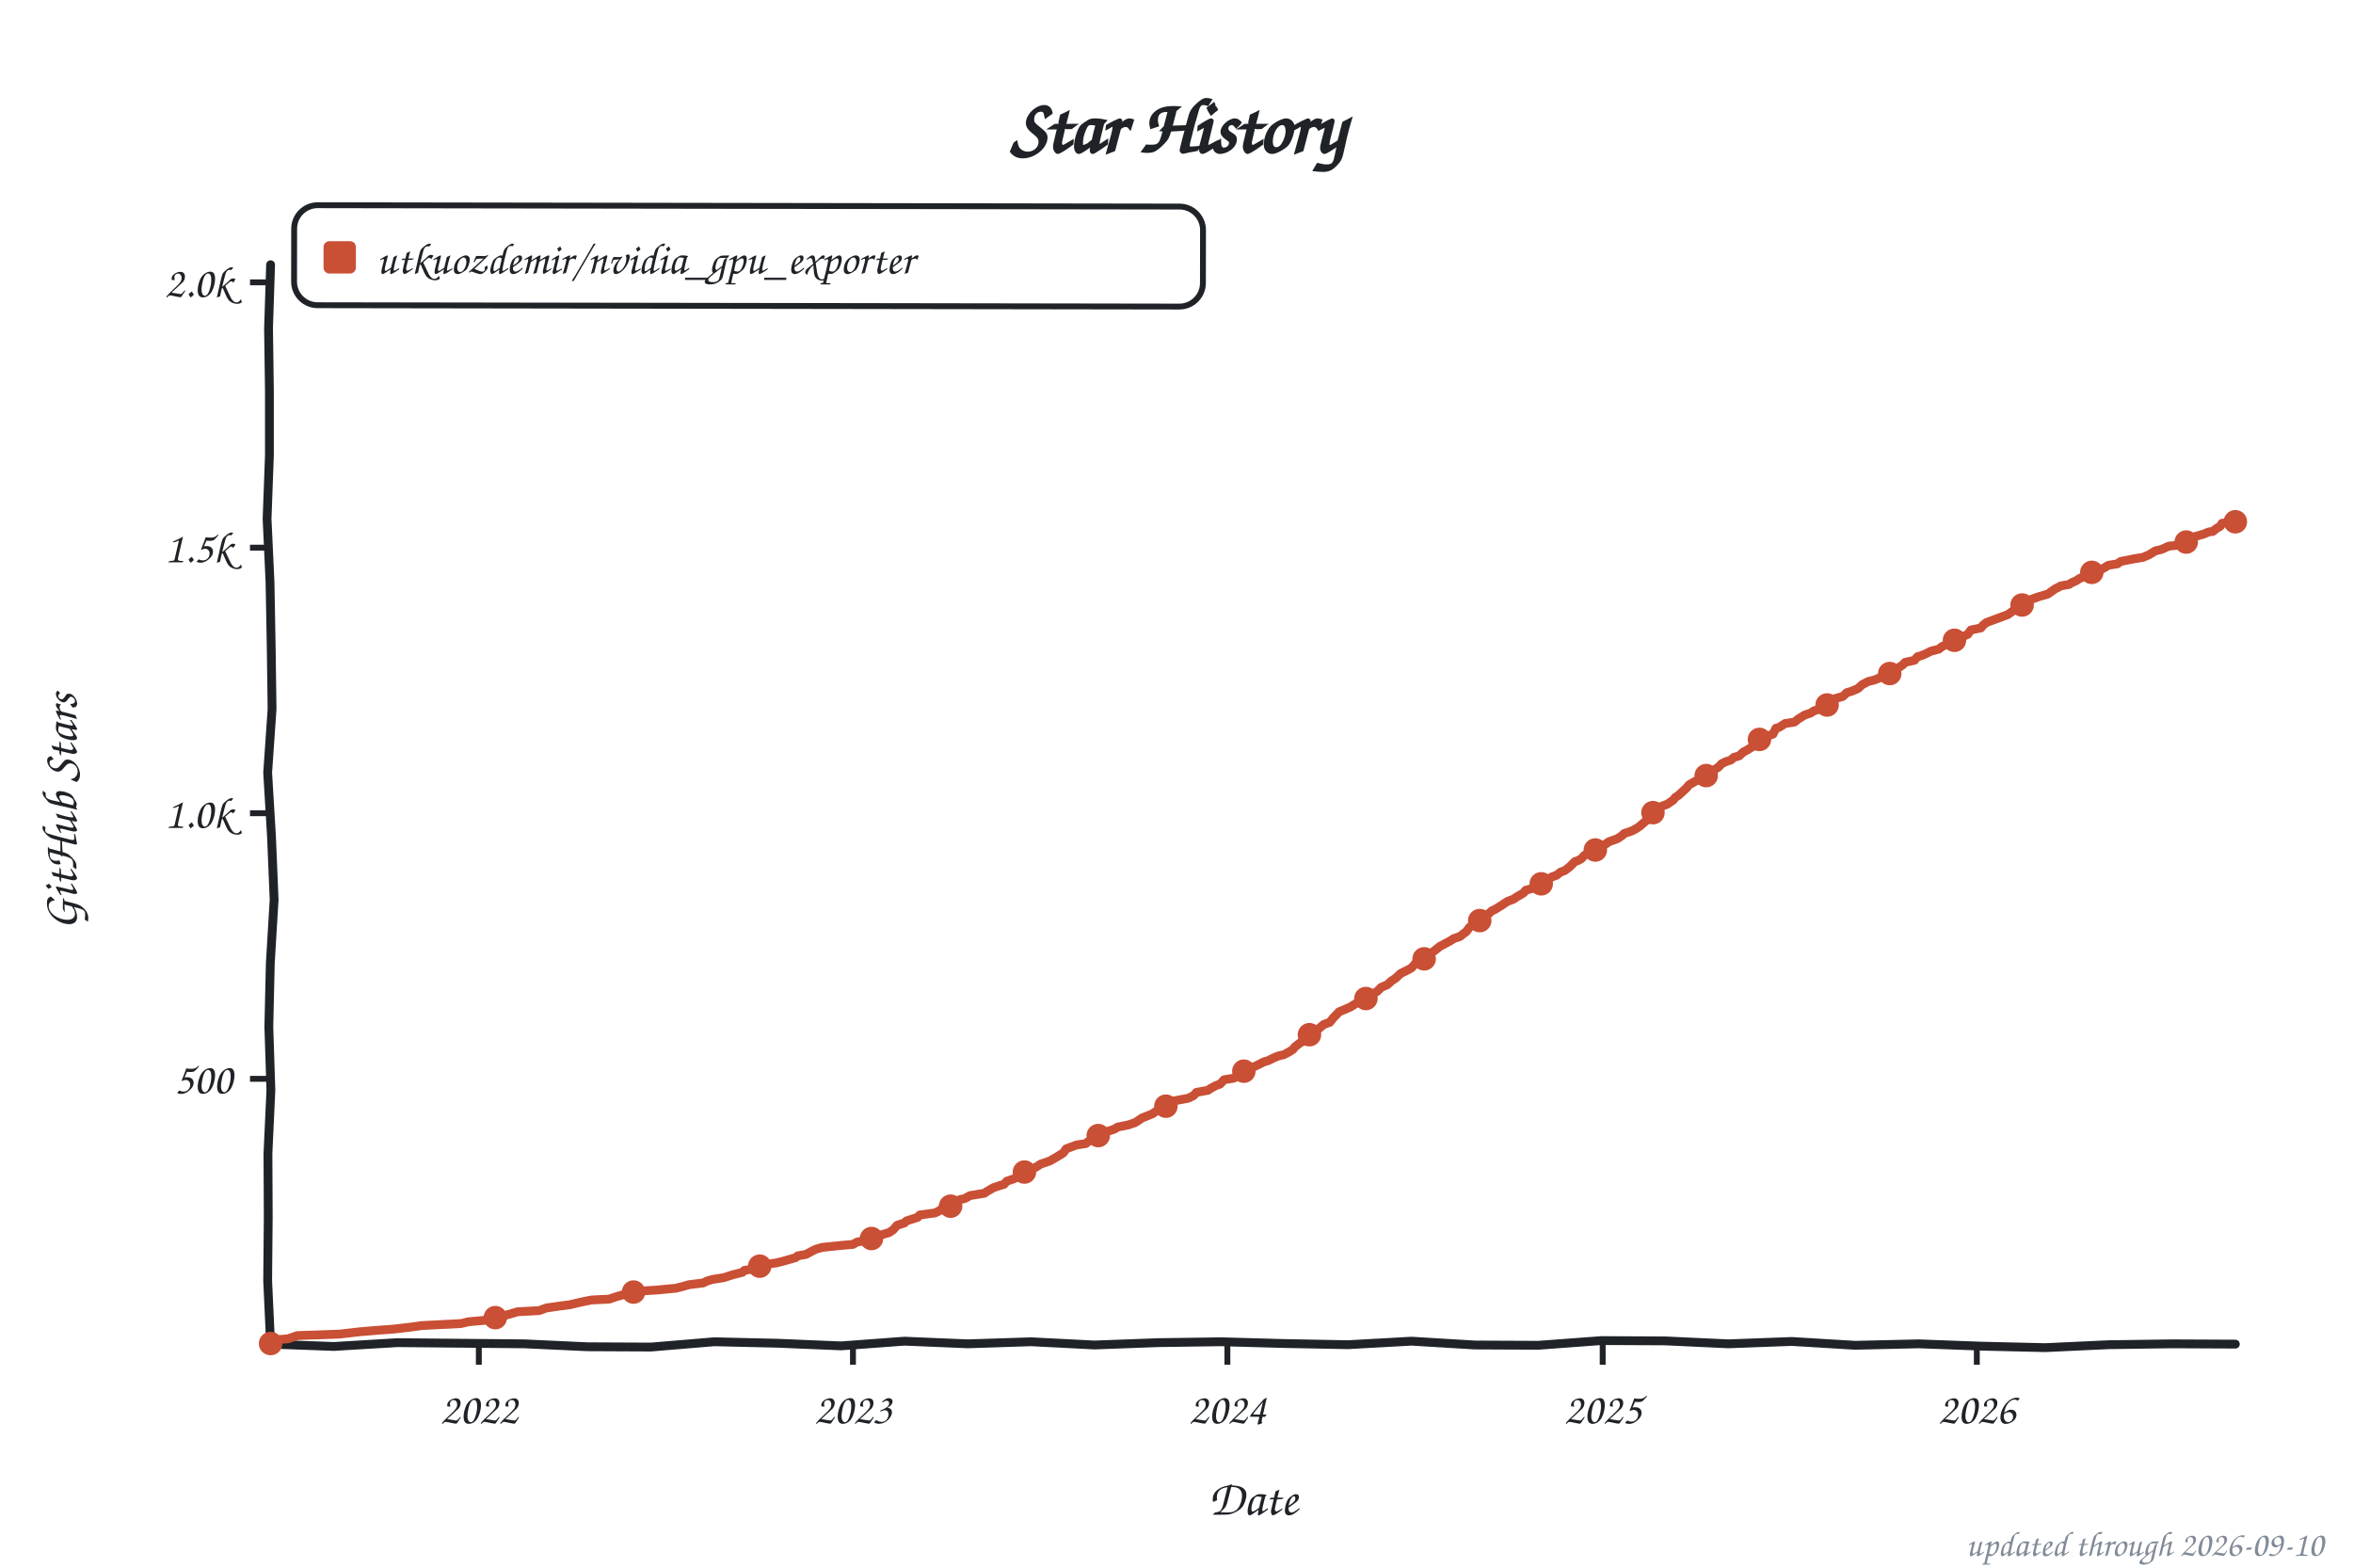
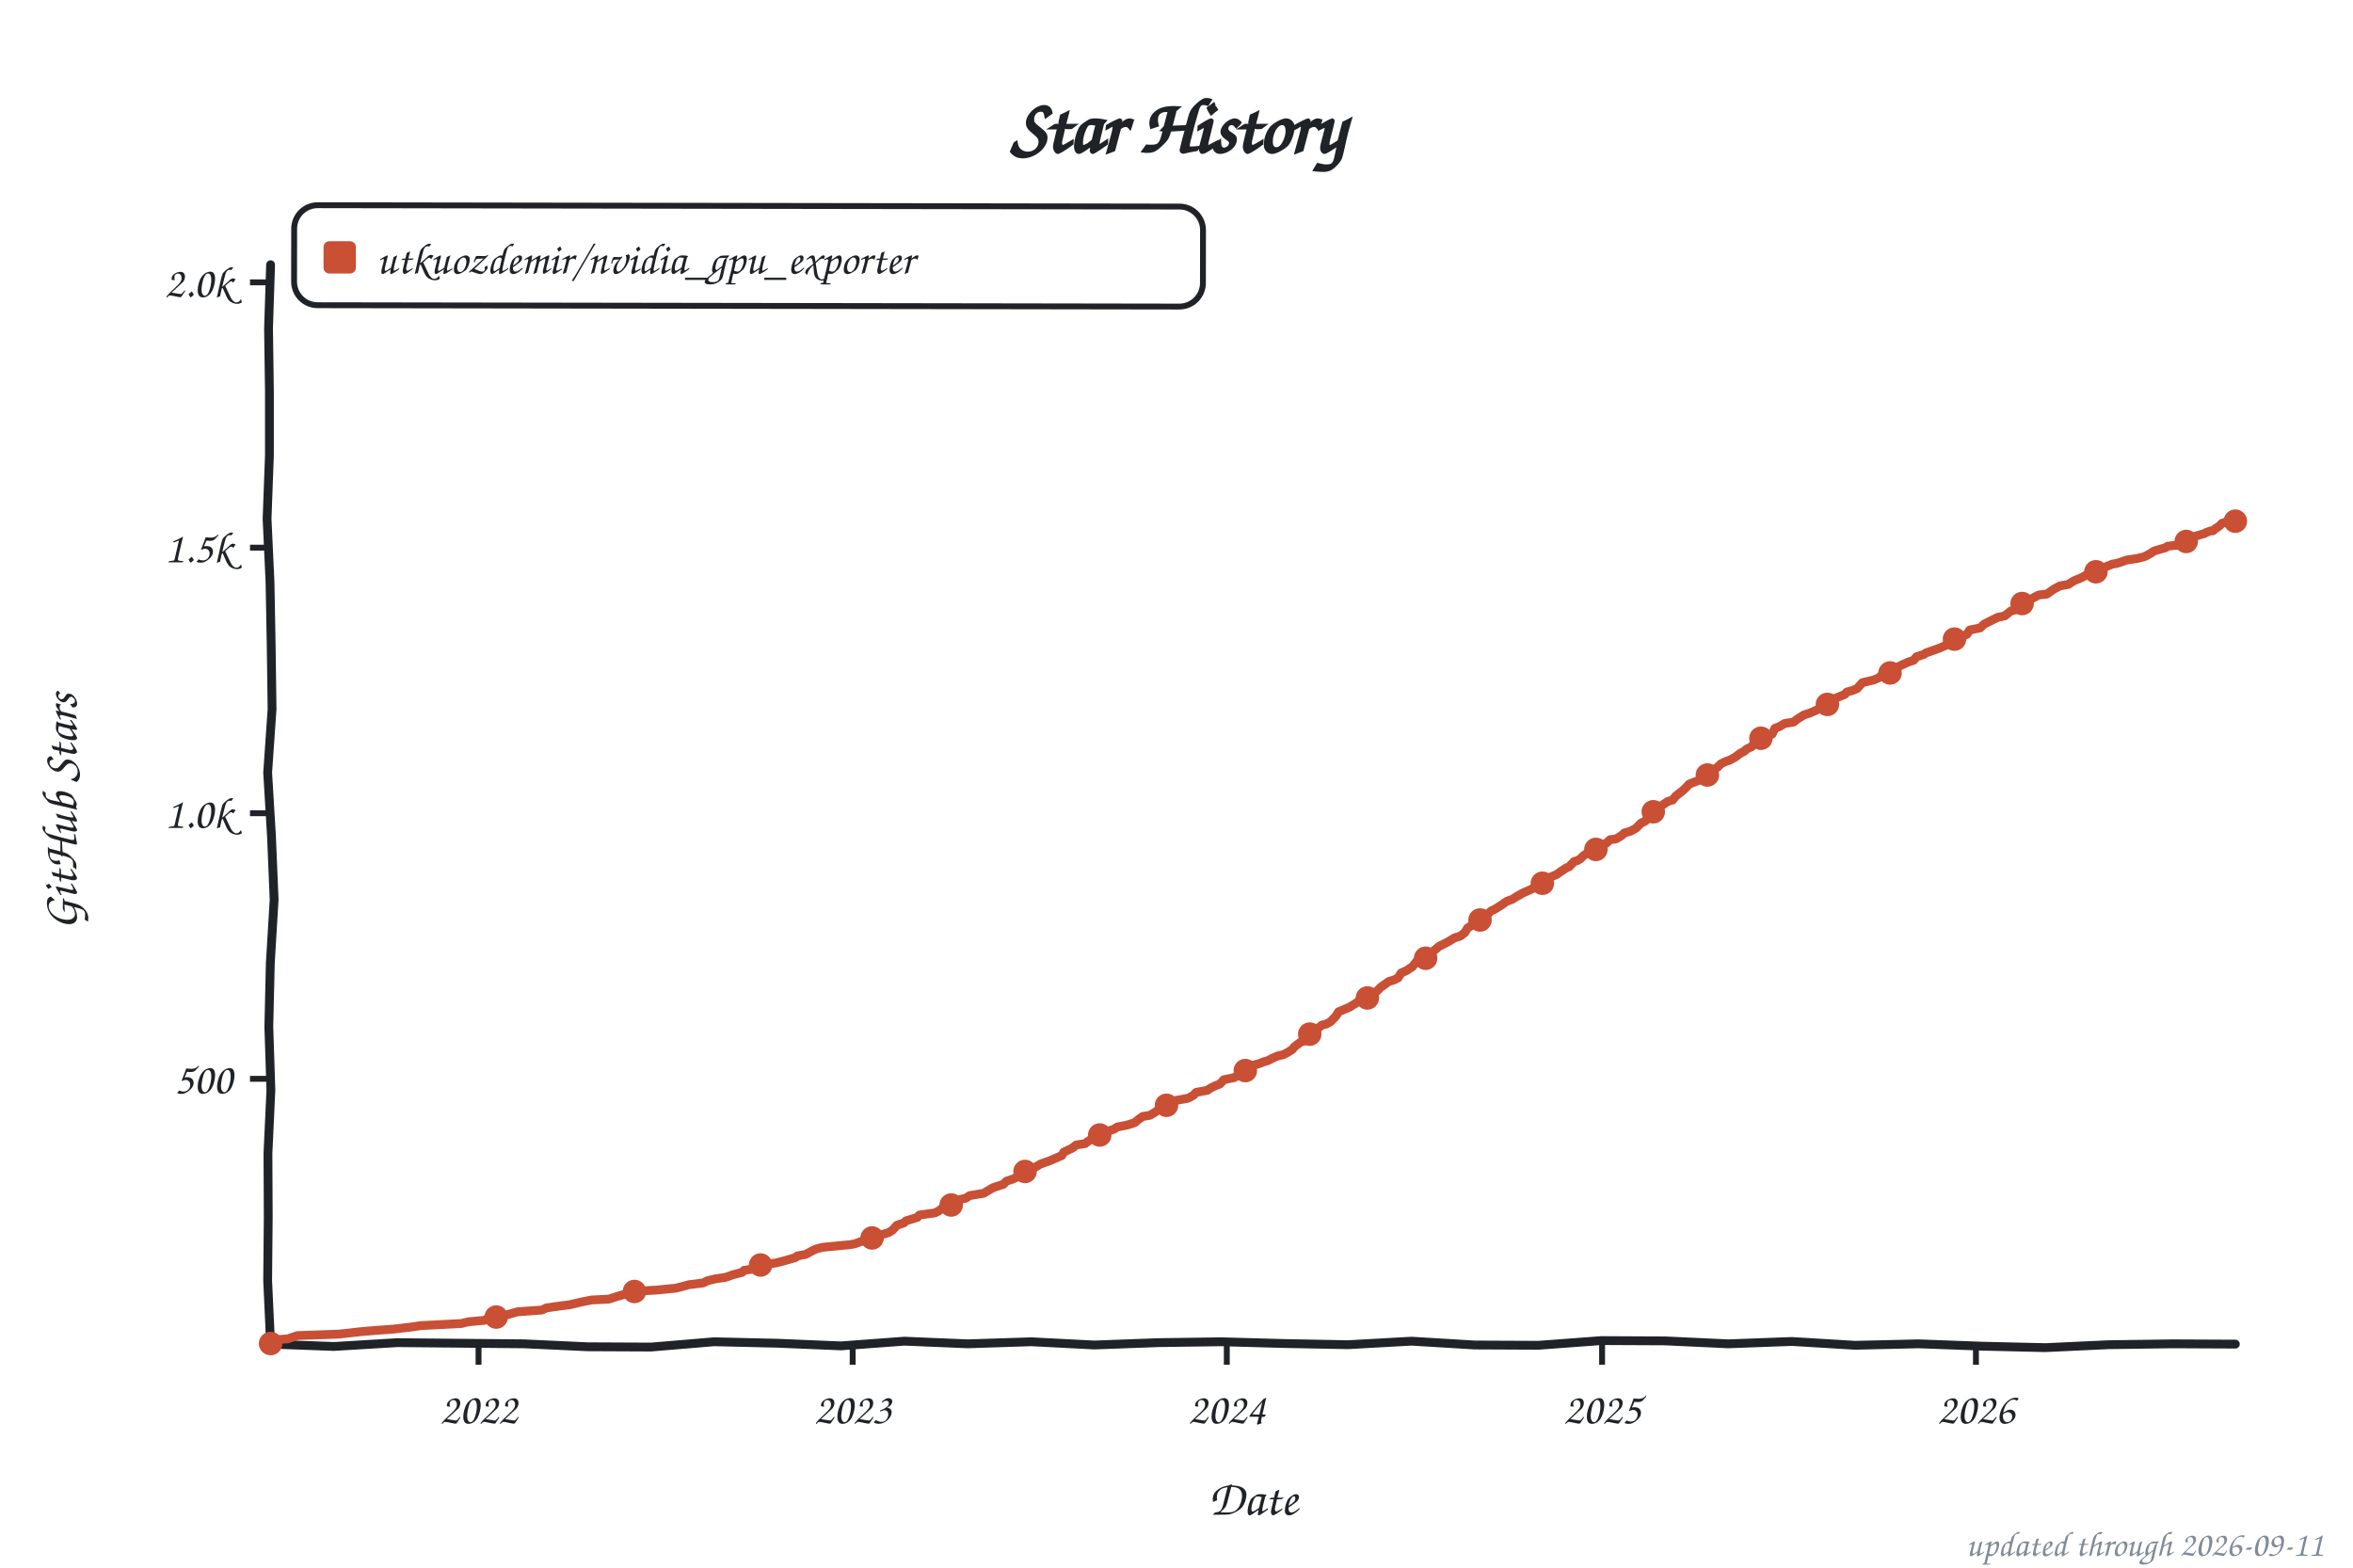
<svg xmlns="http://www.w3.org/2000/svg" width="800" height="533" viewBox="0 0 800 533" role="img" aria-label="Star history of utkuozdemir/nvidia_gpu_exporter">
  <style>text{font-family:"Comic Sans MS","Chalkboard SE","Comic Neue","Marker Felt",cursive}</style>
  <text x="400" y="52" font-size="26" font-weight="bold" text-anchor="middle" fill="#1f2328">Star History</text>
  <rect x="100" y="70" width="309" height="34" rx="8" fill="none" stroke="#1f2328" stroke-width="2" transform="rotate(0.09 254 87)" />
  <rect x="110" y="82" width="11" height="11" rx="2" fill="#c94f35" />
  <text x="128" y="93" font-size="15" fill="#1f2328" textLength="270" lengthAdjust="spacingAndGlyphs">utkuozdemir/nvidia_gpu_exporter</text>
  <line x1="85" y1="366.8" x2="92" y2="366.8" stroke="#1f2328" stroke-width="2" />
  <text x="79" y="371.8" font-size="15" text-anchor="end" fill="#1f2328">500</text>
  <line x1="85" y1="276.5" x2="92" y2="276.5" stroke="#1f2328" stroke-width="2" />
  <text x="79" y="281.5" font-size="15" text-anchor="end" fill="#1f2328">1.0k</text>
  <line x1="85" y1="186.2" x2="92" y2="186.2" stroke="#1f2328" stroke-width="2" />
  <text x="79" y="191.2" font-size="15" text-anchor="end" fill="#1f2328">1.5k</text>
  <line x1="85" y1="96.0" x2="92" y2="96.0" stroke="#1f2328" stroke-width="2" />
  <text x="79" y="101.0" font-size="15" text-anchor="end" fill="#1f2328">2.0k</text>
-   <line x1="162.8" y1="457" x2="162.8" y2="464" stroke="#1f2328" stroke-width="2" />
-   <text x="162.8" y="484" font-size="15" text-anchor="middle" fill="#1f2328">2022</text>
-   <line x1="290.0" y1="457" x2="290.0" y2="464" stroke="#1f2328" stroke-width="2" />
-   <text x="290.0" y="484" font-size="15" text-anchor="middle" fill="#1f2328">2023</text>
-   <line x1="417.3" y1="457" x2="417.3" y2="464" stroke="#1f2328" stroke-width="2" />
-   <text x="417.3" y="484" font-size="15" text-anchor="middle" fill="#1f2328">2024</text>
-   <line x1="544.9" y1="457" x2="544.9" y2="464" stroke="#1f2328" stroke-width="2" />
-   <text x="544.9" y="484" font-size="15" text-anchor="middle" fill="#1f2328">2025</text>
-   <line x1="672.1" y1="457" x2="672.1" y2="464" stroke="#1f2328" stroke-width="2" />
-   <text x="672.1" y="484" font-size="15" text-anchor="middle" fill="#1f2328">2026</text>
+   <line x1="162.7" y1="457" x2="162.7" y2="464" stroke="#1f2328" stroke-width="2" />
+   <text x="162.7" y="484" font-size="15" text-anchor="middle" fill="#1f2328">2022</text>
+   <line x1="289.9" y1="457" x2="289.9" y2="464" stroke="#1f2328" stroke-width="2" />
+   <text x="289.9" y="484" font-size="15" text-anchor="middle" fill="#1f2328">2023</text>
+   <line x1="417.1" y1="457" x2="417.1" y2="464" stroke="#1f2328" stroke-width="2" />
+   <text x="417.1" y="484" font-size="15" text-anchor="middle" fill="#1f2328">2024</text>
+   <line x1="544.7" y1="457" x2="544.7" y2="464" stroke="#1f2328" stroke-width="2" />
+   <text x="544.7" y="484" font-size="15" text-anchor="middle" fill="#1f2328">2025</text>
+   <line x1="671.8" y1="457" x2="671.8" y2="464" stroke="#1f2328" stroke-width="2" />
+   <text x="671.8" y="484" font-size="15" text-anchor="middle" fill="#1f2328">2026</text>
  <text x="426" y="515" font-size="17" text-anchor="middle" fill="#1f2328">Date</text>
  <text x="26" y="276" font-size="17" text-anchor="middle" fill="#1f2328" transform="rotate(-90 26 276)">GitHub Stars</text>
  <path d="M 92.0,90.0 L 91.3,111.6 L 91.6,133.2 L 91.6,154.8 L 90.8,176.4 L 91.8,197.9 L 92.2,219.5 L 92.5,241.1 L 91.0,262.7 L 92.3,284.3 L 93.2,305.9 L 91.9,327.5 L 91.4,349.1 L 92.1,370.6 L 91.1,392.2 L 91.2,413.8 L 91.0,435.4 L 92.0,457.0 L 113.5,457.8 L 135.1,456.5 L 156.6,456.7 L 178.2,456.9 L 199.7,457.9 L 221.3,458.0 L 242.8,456.2 L 264.4,456.7 L 285.9,457.6 L 307.5,456.0 L 329.0,456.9 L 350.6,456.2 L 372.1,457.3 L 393.7,456.5 L 415.2,456.2 L 436.8,456.8 L 458.3,457.2 L 479.9,456.0 L 501.4,457.3 L 523.0,457.4 L 544.5,455.8 L 566.1,455.9 L 587.6,456.9 L 609.2,456.1 L 630.7,457.4 L 652.3,456.9 L 673.8,457.7 L 695.4,458.2 L 716.9,457.2 L 738.5,456.9 L 760.0,457.0" fill="none" stroke="#1f2328" stroke-width="3" stroke-linecap="round" stroke-linejoin="round" />
-   <path d="M 92.0,456.8 L 92.7,455.6 L 97.9,455.2 L 101.1,454.1 L 115.4,453.6 L 122.3,452.8 L 128.3,452.3 L 133.8,451.9 L 139.8,451.2 L 143.3,450.7 L 156.8,450.0 L 159.3,449.4 L 164.9,448.9 L 165.9,448.2 L 170.4,447.6 L 174.3,446.5 L 176.0,446.0 L 183.3,445.6 L 185.8,444.7 L 190.7,444.0 L 193.8,443.6 L 197.6,442.7 L 201.1,442.0 L 207.1,441.7 L 209.8,440.8 L 213.0,439.9 L 215.8,439.1 L 223.4,438.6 L 229.7,438.0 L 231.8,437.5 L 234.2,436.8 L 239.1,436.2 L 240.5,435.5 L 242.3,435.0 L 246.1,434.4 L 249.2,433.4 L 252.4,432.6 L 253.1,431.9 L 258.0,431.2 L 258.7,430.1 L 263.9,429.4 L 266.3,428.8 L 270.5,427.6 L 271.2,427.0 L 274.0,426.5 L 276.4,425.2 L 277.5,424.7 L 279.6,424.1 L 286.5,423.4 L 290.0,423.1 L 291.4,422.3 L 295.3,421.6 L 297.4,420.7 L 299.1,420.0 L 302.2,419.1 L 303.6,418.2 L 305.0,416.6 L 307.5,415.8 L 308.2,415.1 L 312.0,413.9 L 312.7,413.1 L 317.9,412.4 L 319.3,411.7 L 320.7,410.6 L 323.2,410.1 L 324.5,409.0 L 326.3,407.9 L 328.0,407.5 L 329.8,406.5 L 334.7,405.7 L 335.7,405.0 L 337.8,403.8 L 340.2,403.0 L 341.3,402.7 L 342.3,401.6 L 344.4,400.9 L 346.9,399.8 L 348.3,398.5 L 350.0,397.8 L 352.1,396.9 L 353.8,395.8 L 357.0,394.7 L 359.4,393.3 L 361.5,392.0 L 362.5,390.6 L 366.0,389.3 L 369.2,388.8 L 369.9,388.2 L 371.3,387.3 L 372.3,386.6 L 374.1,385.9 L 375.1,385.2 L 376.8,384.6 L 378.9,383.9 L 380.0,383.2 L 383.5,382.5 L 385.9,381.7 L 387.0,381.0 L 388.3,380.1 L 390.1,379.4 L 391.8,378.7 L 394.3,377.0 L 396.0,376.5 L 397.8,375.2 L 399.2,374.3 L 404.0,373.4 L 405.8,372.5 L 406.8,371.4 L 410.7,370.7 L 411.7,370.0 L 413.4,369.1 L 414.8,368.6 L 416.2,367.1 L 419.4,366.6 L 421.5,365.5 L 422.5,364.4 L 424.6,363.5 L 427.4,362.2 L 429.8,361.0 L 431.2,360.6 L 433.0,359.7 L 434.7,359.0 L 436.5,358.6 L 438.2,357.7 L 439.6,356.8 L 440.3,355.9 L 442.4,354.3 L 443.8,353.9 L 445.2,351.8 L 446.6,351.0 L 448.0,350.1 L 449.0,349.2 L 450.1,348.3 L 452.1,347.6 L 453.2,346.2 L 455.3,344.0 L 456.3,343.6 L 459.1,342.4 L 460.2,341.7 L 461.2,341.1 L 463.0,339.7 L 465.0,339.3 L 467.1,337.7 L 468.2,337.1 L 469.6,335.7 L 471.7,334.8 L 473.1,333.5 L 474.5,332.6 L 476.2,331.0 L 477.6,330.3 L 479.0,329.6 L 480.0,329.0 L 481.8,326.9 L 484.2,326.0 L 485.6,325.6 L 486.7,324.0 L 488.4,322.7 L 489.5,321.8 L 491.2,320.9 L 492.9,320.0 L 494.3,319.1 L 496.4,318.4 L 497.5,317.5 L 498.5,316.8 L 499.6,315.3 L 501.0,314.2 L 502.7,313.1 L 504.4,311.7 L 506.2,310.6 L 507.2,309.7 L 508.3,309.2 L 510.4,307.9 L 512.5,306.5 L 514.6,305.7 L 515.6,305.0 L 518.0,303.6 L 518.7,302.7 L 521.9,301.8 L 522.6,301.2 L 524.7,300.3 L 525.7,299.6 L 527.5,298.2 L 529.2,297.6 L 530.6,296.5 L 532.0,296.0 L 533.7,294.7 L 535.5,292.9 L 536.5,292.6 L 537.6,292.0 L 538.6,290.9 L 540.0,290.0 L 541.7,289.1 L 543.5,288.6 L 544.9,287.5 L 545.9,287.0 L 547.0,286.2 L 549.8,285.2 L 551.5,284.1 L 552.2,283.4 L 554.6,282.6 L 556.0,281.9 L 557.4,281.0 L 559.5,279.2 L 560.6,278.3 L 562.0,276.3 L 563.0,275.4 L 563.7,275.1 L 564.8,274.2 L 566.9,273.4 L 568.9,272.0 L 569.6,271.1 L 570.7,270.4 L 572.1,269.1 L 573.5,267.8 L 574.2,266.9 L 576.6,265.5 L 578.7,264.9 L 580.1,263.7 L 582.2,262.6 L 583.2,261.5 L 584.3,260.8 L 585.3,259.7 L 586.7,259.0 L 588.5,258.4 L 589.5,257.5 L 591.3,257.0 L 592.7,255.7 L 593.7,255.2 L 595.8,253.9 L 596.8,252.3 L 598.2,251.4 L 599.6,250.7 L 602.8,249.6 L 603.8,247.6 L 604.9,247.3 L 606.9,246.0 L 610.1,245.5 L 611.5,244.4 L 613.6,243.1 L 615.7,242.4 L 616.7,241.7 L 619.5,240.8 L 620.5,240.2 L 621.9,239.3 L 622.6,238.4 L 624.0,237.5 L 626.5,236.8 L 627.9,235.5 L 629.6,235.0 L 631.7,234.1 L 633.1,232.8 L 635.2,231.7 L 637.3,231.2 L 639.0,230.5 L 639.7,229.9 L 642.2,229.2 L 643.2,228.7 L 644.6,227.6 L 647.0,226.0 L 647.7,225.2 L 650.9,224.5 L 651.9,223.3 L 653.3,222.9 L 654.7,222.3 L 656.5,221.4 L 659.2,220.7 L 660.3,219.8 L 662.4,218.9 L 664.1,218.4 L 666.9,216.6 L 669.0,215.7 L 670.1,214.2 L 673.5,213.5 L 674.2,212.6 L 675.3,211.7 L 677.7,210.8 L 678.8,210.4 L 681.2,209.5 L 682.6,209.0 L 684.7,207.5 L 686.1,207.0 L 687.8,205.2 L 689.2,204.7 L 690.6,203.8 L 693.1,202.9 L 696.2,202.0 L 698.6,200.3 L 700.7,199.2 L 703.5,198.7 L 704.2,198.2 L 706.0,197.4 L 707.0,196.7 L 709.1,195.8 L 710.5,195.5 L 712.9,194.4 L 715.7,192.9 L 716.8,192.2 L 719.9,191.7 L 721.0,190.9 L 725.5,190.0 L 728.6,189.5 L 730.7,188.6 L 732.8,187.3 L 734.9,186.8 L 737.3,185.7 L 742.2,185.2 L 743.3,184.3 L 744.7,183.2 L 745.7,182.6 L 749.2,181.6 L 750.6,181.0 L 751.3,180.8 L 752.3,180.7 L 753.7,179.6 L 754.8,179.0 L 755.5,177.9 L 756.5,177.8 L 757.6,177.2 L 759.3,177.6 L 760.0,177.4" fill="none" stroke="#c94f35" stroke-width="3" stroke-linecap="round" stroke-linejoin="round" />
+   <path d="M 92.0,456.8 L 92.7,455.6 L 97.9,455.2 L 101.1,454.1 L 115.3,453.6 L 122.3,452.8 L 128.2,452.3 L 133.8,451.9 L 139.7,451.2 L 143.2,450.7 L 156.8,450.0 L 159.3,449.4 L 164.8,448.9 L 165.9,448.2 L 170.4,447.6 L 174.2,446.5 L 176.0,446.0 L 184.3,445.4 L 185.7,444.7 L 190.6,444.0 L 193.8,443.6 L 197.6,442.7 L 201.1,442.0 L 207.0,441.7 L 209.8,440.8 L 212.9,439.9 L 215.7,439.1 L 223.4,438.6 L 229.6,438.0 L 231.7,437.5 L 234.2,436.8 L 239.1,436.2 L 240.4,435.5 L 243.2,434.8 L 246.7,434.3 L 249.2,433.4 L 252.3,432.6 L 253.0,431.9 L 257.9,431.2 L 258.6,430.1 L 263.8,429.4 L 266.2,428.8 L 270.4,427.6 L 271.1,427.0 L 273.9,426.5 L 276.3,425.2 L 277.4,424.7 L 279.5,424.1 L 288.9,423.2 L 290.6,422.9 L 293.1,422.0 L 295.8,421.3 L 297.2,420.7 L 299.0,420.0 L 302.1,419.1 L 303.5,418.2 L 304.9,416.6 L 307.3,415.8 L 308.0,415.1 L 311.9,413.9 L 312.6,413.1 L 317.8,412.4 L 319.2,411.7 L 320.6,410.6 L 323.0,410.1 L 324.4,409.0 L 326.2,407.9 L 328.3,407.4 L 329.7,406.5 L 334.5,405.7 L 335.6,405.0 L 337.7,403.8 L 340.1,403.0 L 341.1,402.7 L 342.2,401.6 L 344.3,400.9 L 346.7,399.8 L 348.1,398.5 L 349.9,397.8 L 352.6,396.5 L 353.7,395.8 L 356.8,394.7 L 361.0,392.9 L 361.7,391.7 L 364.5,390.4 L 365.9,389.3 L 369.0,388.8 L 369.7,388.2 L 371.1,387.3 L 372.2,386.6 L 373.9,385.9 L 375.0,385.2 L 376.7,384.6 L 378.8,383.9 L 379.8,383.2 L 383.3,382.5 L 385.8,381.7 L 387.1,380.6 L 388.5,379.6 L 391.0,379.2 L 393.1,377.9 L 394.1,377.0 L 395.9,376.5 L 397.6,375.2 L 399.0,374.3 L 403.9,373.4 L 405.6,372.5 L 406.7,371.4 L 410.5,370.7 L 411.5,370.0 L 413.3,369.1 L 414.7,368.6 L 416.1,367.1 L 419.6,366.4 L 421.3,365.5 L 422.7,364.2 L 425.1,362.4 L 427.9,361.7 L 429.7,361.0 L 431.1,360.6 L 432.8,359.7 L 434.5,359.0 L 436.3,358.6 L 438.0,357.7 L 439.4,356.8 L 440.1,355.9 L 442.2,354.3 L 443.6,353.9 L 445.0,351.8 L 447.4,350.5 L 448.1,349.6 L 449.5,348.5 L 450.9,348.2 L 452.3,347.4 L 454.1,345.6 L 455.1,344.0 L 456.1,343.6 L 458.9,342.4 L 460.0,341.7 L 461.0,341.1 L 462.8,339.7 L 464.9,339.3 L 466.9,337.7 L 468.0,337.1 L 469.4,335.7 L 472.2,333.7 L 473.9,333.2 L 475.3,332.5 L 476.4,330.8 L 478.4,329.9 L 479.1,329.4 L 480.2,328.7 L 481.6,326.9 L 484.0,326.0 L 485.4,325.6 L 486.5,324.0 L 488.2,322.7 L 489.2,321.8 L 491.0,320.9 L 492.7,320.0 L 494.5,318.9 L 496.6,318.2 L 498.0,317.1 L 499.0,315.5 L 500.0,314.9 L 501.1,313.7 L 503.2,312.8 L 504.2,311.7 L 506.0,310.6 L 507.0,309.7 L 508.1,309.2 L 510.2,307.9 L 512.2,306.5 L 514.3,305.7 L 515.7,304.8 L 517.8,303.6 L 520.3,302.5 L 521.7,301.8 L 523.4,300.9 L 524.4,300.3 L 525.8,299.1 L 527.2,298.2 L 529.3,297.3 L 530.4,296.5 L 532.5,295.1 L 533.5,294.7 L 535.2,292.9 L 536.3,292.6 L 537.3,292.0 L 538.4,290.9 L 539.8,290.0 L 541.5,289.1 L 544.0,288.2 L 545.0,287.1 L 546.0,286.8 L 547.4,285.5 L 549.5,285.2 L 551.3,284.1 L 552.3,283.2 L 554.4,282.6 L 556.2,281.6 L 557.9,279.9 L 559.3,279.2 L 560.3,278.3 L 561.7,276.3 L 562.8,275.4 L 563.5,275.1 L 564.5,274.2 L 567.0,272.5 L 568.7,272.0 L 569.7,270.7 L 571.1,269.6 L 571.8,269.1 L 573.2,267.8 L 574.3,266.6 L 578.1,265.1 L 578.8,264.8 L 579.8,263.7 L 581.9,262.6 L 583.0,261.5 L 584.0,260.8 L 585.1,259.7 L 586.5,259.0 L 588.2,258.4 L 590.0,257.4 L 591.7,256.1 L 593.1,255.4 L 593.8,254.7 L 595.5,253.9 L 596.9,252.0 L 598.7,251.0 L 600.8,250.0 L 602.5,249.6 L 603.5,247.6 L 604.9,247.1 L 606.7,246.0 L 609.8,245.5 L 611.2,244.4 L 613.3,243.1 L 615.4,242.4 L 617.5,241.5 L 619.6,240.4 L 620.6,239.9 L 621.7,239.3 L 622.7,238.2 L 623.8,237.5 L 627.2,236.1 L 627.9,235.3 L 629.7,234.8 L 631.4,234.1 L 633.2,232.1 L 634.9,231.7 L 637.0,231.2 L 638.7,230.5 L 639.4,229.9 L 641.9,229.2 L 644.0,227.8 L 644.7,227.0 L 646.8,226.0 L 648.8,225.1 L 650.6,224.5 L 651.6,223.3 L 654.1,222.5 L 654.8,222.0 L 657.9,220.9 L 659.3,220.4 L 661.4,219.5 L 663.1,218.6 L 664.5,217.3 L 666.6,216.6 L 668.7,215.7 L 669.7,214.2 L 673.2,213.5 L 674.6,212.2 L 676.4,211.3 L 677.4,210.8 L 679.2,209.9 L 681.6,209.4 L 683.7,207.7 L 685.1,207.4 L 686.5,205.9 L 687.5,205.2 L 689.3,204.5 L 690.7,203.6 L 693.1,202.3 L 695.9,202.0 L 698.3,200.3 L 700.4,199.2 L 703.2,198.7 L 704.9,197.6 L 706.0,197.1 L 707.7,196.4 L 708.8,195.8 L 710.9,194.6 L 713.3,193.3 L 715.4,192.9 L 718.2,191.8 L 719.9,191.5 L 723.1,190.4 L 726.5,189.9 L 729.0,189.3 L 730.4,188.6 L 732.5,187.3 L 736.3,186.2 L 737.0,185.7 L 741.9,185.2 L 742.9,184.3 L 744.3,183.2 L 746.4,182.3 L 749.5,181.4 L 750.2,181.0 L 751.6,180.5 L 752.3,180.5 L 753.4,179.6 L 754.4,179.0 L 755.5,177.9 L 756.5,177.6 L 757.6,177.2 L 759.0,177.6 L 760.0,177.2" fill="none" stroke="#c94f35" stroke-width="3" stroke-linecap="round" stroke-linejoin="round" />
  <circle cx="92.0" cy="456.8" r="4" fill="#c94f35" />
-   <circle cx="168.4" cy="448.0" r="4" fill="#c94f35" />
-   <circle cx="215.4" cy="439.3" r="4" fill="#c94f35" />
-   <circle cx="258.3" cy="430.5" r="4" fill="#c94f35" />
-   <circle cx="296.3" cy="421.1" r="4" fill="#c94f35" />
-   <circle cx="323.2" cy="410.1" r="4" fill="#c94f35" />
-   <circle cx="348.3" cy="398.5" r="4" fill="#c94f35" />
-   <circle cx="373.4" cy="386.1" r="4" fill="#c94f35" />
-   <circle cx="396.4" cy="376.1" r="4" fill="#c94f35" />
-   <circle cx="422.9" cy="364.2" r="4" fill="#c94f35" />
-   <circle cx="445.2" cy="351.8" r="4" fill="#c94f35" />
-   <circle cx="464.4" cy="339.5" r="4" fill="#c94f35" />
-   <circle cx="484.2" cy="326.0" r="4" fill="#c94f35" />
-   <circle cx="503.1" cy="313.0" r="4" fill="#c94f35" />
-   <circle cx="524.0" cy="300.5" r="4" fill="#c94f35" />
-   <circle cx="542.4" cy="289.0" r="4" fill="#c94f35" />
-   <circle cx="562.0" cy="276.3" r="4" fill="#c94f35" />
-   <circle cx="580.1" cy="263.7" r="4" fill="#c94f35" />
-   <circle cx="598.2" cy="251.4" r="4" fill="#c94f35" />
-   <circle cx="621.2" cy="239.7" r="4" fill="#c94f35" />
-   <circle cx="642.5" cy="229.0" r="4" fill="#c94f35" />
-   <circle cx="664.5" cy="217.7" r="4" fill="#c94f35" />
-   <circle cx="687.5" cy="205.7" r="4" fill="#c94f35" />
-   <circle cx="711.2" cy="194.6" r="4" fill="#c94f35" />
-   <circle cx="743.3" cy="184.3" r="4" fill="#c94f35" />
-   <circle cx="760.0" cy="177.4" r="4" fill="#c94f35" />
-   <text x="790" y="529" font-size="12" text-anchor="end" fill="#818b98">updated through 2026-09-10</text>
+   <circle cx="168.7" cy="447.8" r="4" fill="#c94f35" />
+   <circle cx="215.7" cy="439.1" r="4" fill="#c94f35" />
+   <circle cx="258.6" cy="430.1" r="4" fill="#c94f35" />
+   <circle cx="296.5" cy="420.9" r="4" fill="#c94f35" />
+   <circle cx="323.4" cy="409.7" r="4" fill="#c94f35" />
+   <circle cx="348.5" cy="398.3" r="4" fill="#c94f35" />
+   <circle cx="373.9" cy="385.9" r="4" fill="#c94f35" />
+   <circle cx="396.6" cy="375.8" r="4" fill="#c94f35" />
+   <circle cx="423.4" cy="364.0" r="4" fill="#c94f35" />
+   <circle cx="445.3" cy="351.6" r="4" fill="#c94f35" />
+   <circle cx="464.9" cy="339.3" r="4" fill="#c94f35" />
+   <circle cx="484.7" cy="325.8" r="4" fill="#c94f35" />
+   <circle cx="503.2" cy="312.8" r="4" fill="#c94f35" />
+   <circle cx="524.4" cy="300.3" r="4" fill="#c94f35" />
+   <circle cx="542.6" cy="288.8" r="4" fill="#c94f35" />
+   <circle cx="562.1" cy="276.0" r="4" fill="#c94f35" />
+   <circle cx="580.5" cy="263.5" r="4" fill="#c94f35" />
+   <circle cx="598.7" cy="251.0" r="4" fill="#c94f35" />
+   <circle cx="621.3" cy="239.5" r="4" fill="#c94f35" />
+   <circle cx="642.6" cy="228.8" r="4" fill="#c94f35" />
+   <circle cx="664.5" cy="217.3" r="4" fill="#c94f35" />
+   <circle cx="687.5" cy="205.2" r="4" fill="#c94f35" />
+   <circle cx="712.6" cy="194.4" r="4" fill="#c94f35" />
+   <circle cx="743.3" cy="184.1" r="4" fill="#c94f35" />
+   <circle cx="760.0" cy="177.2" r="4" fill="#c94f35" />
+   <text x="790" y="529" font-size="12" text-anchor="end" fill="#818b98">updated through 2026-09-11</text>
</svg>
